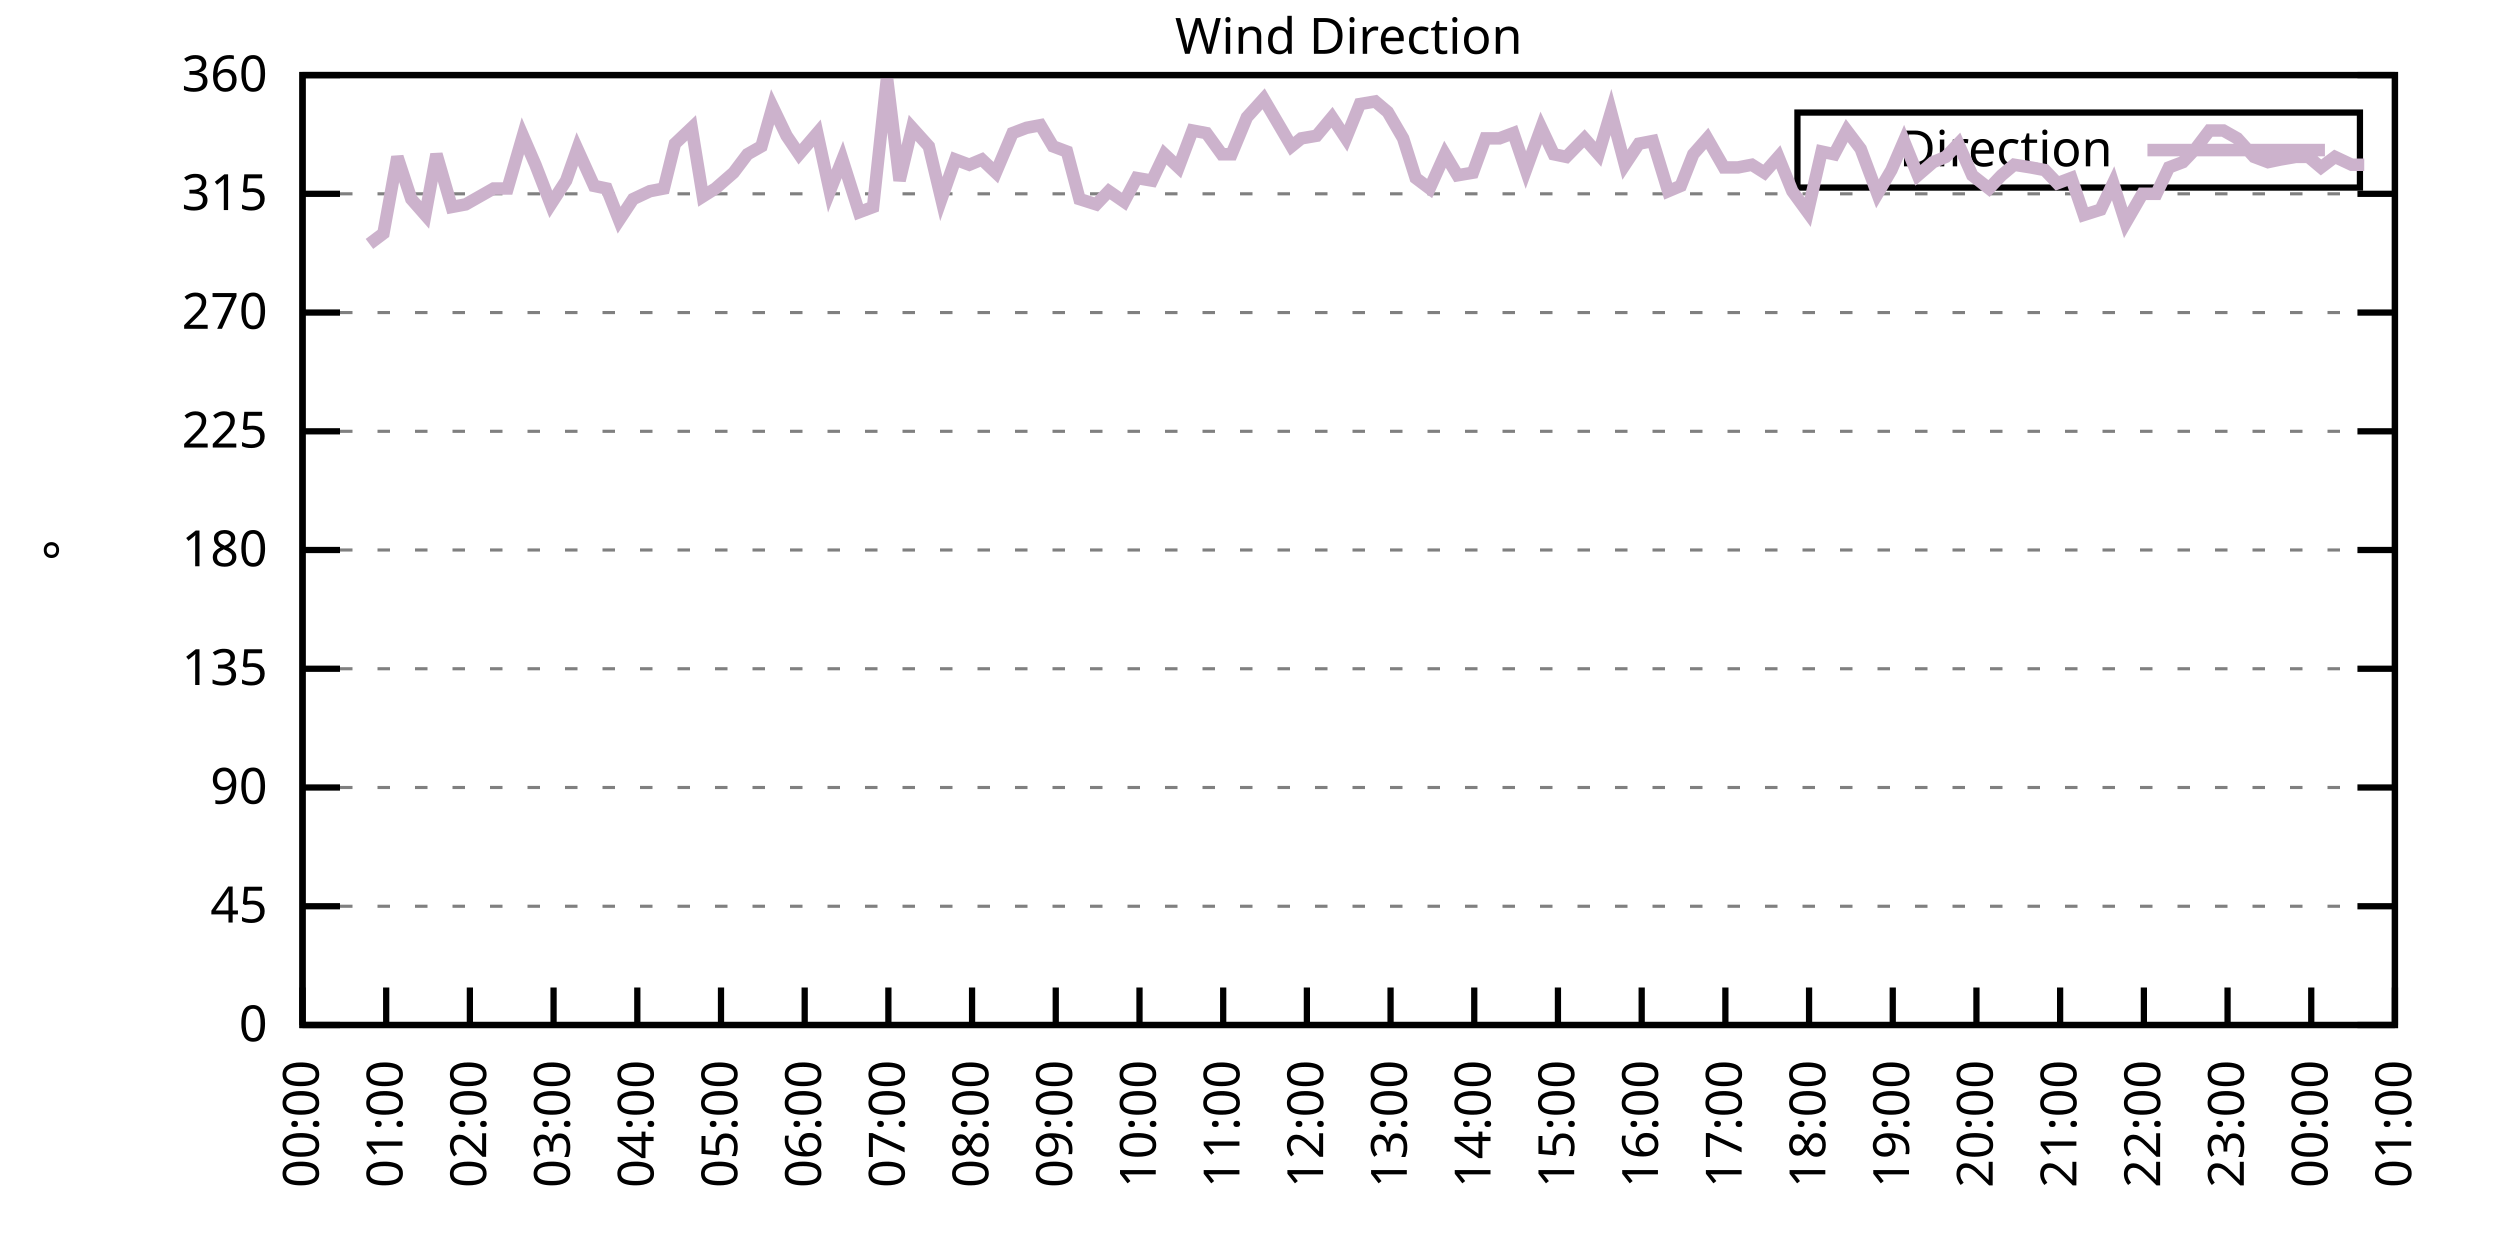
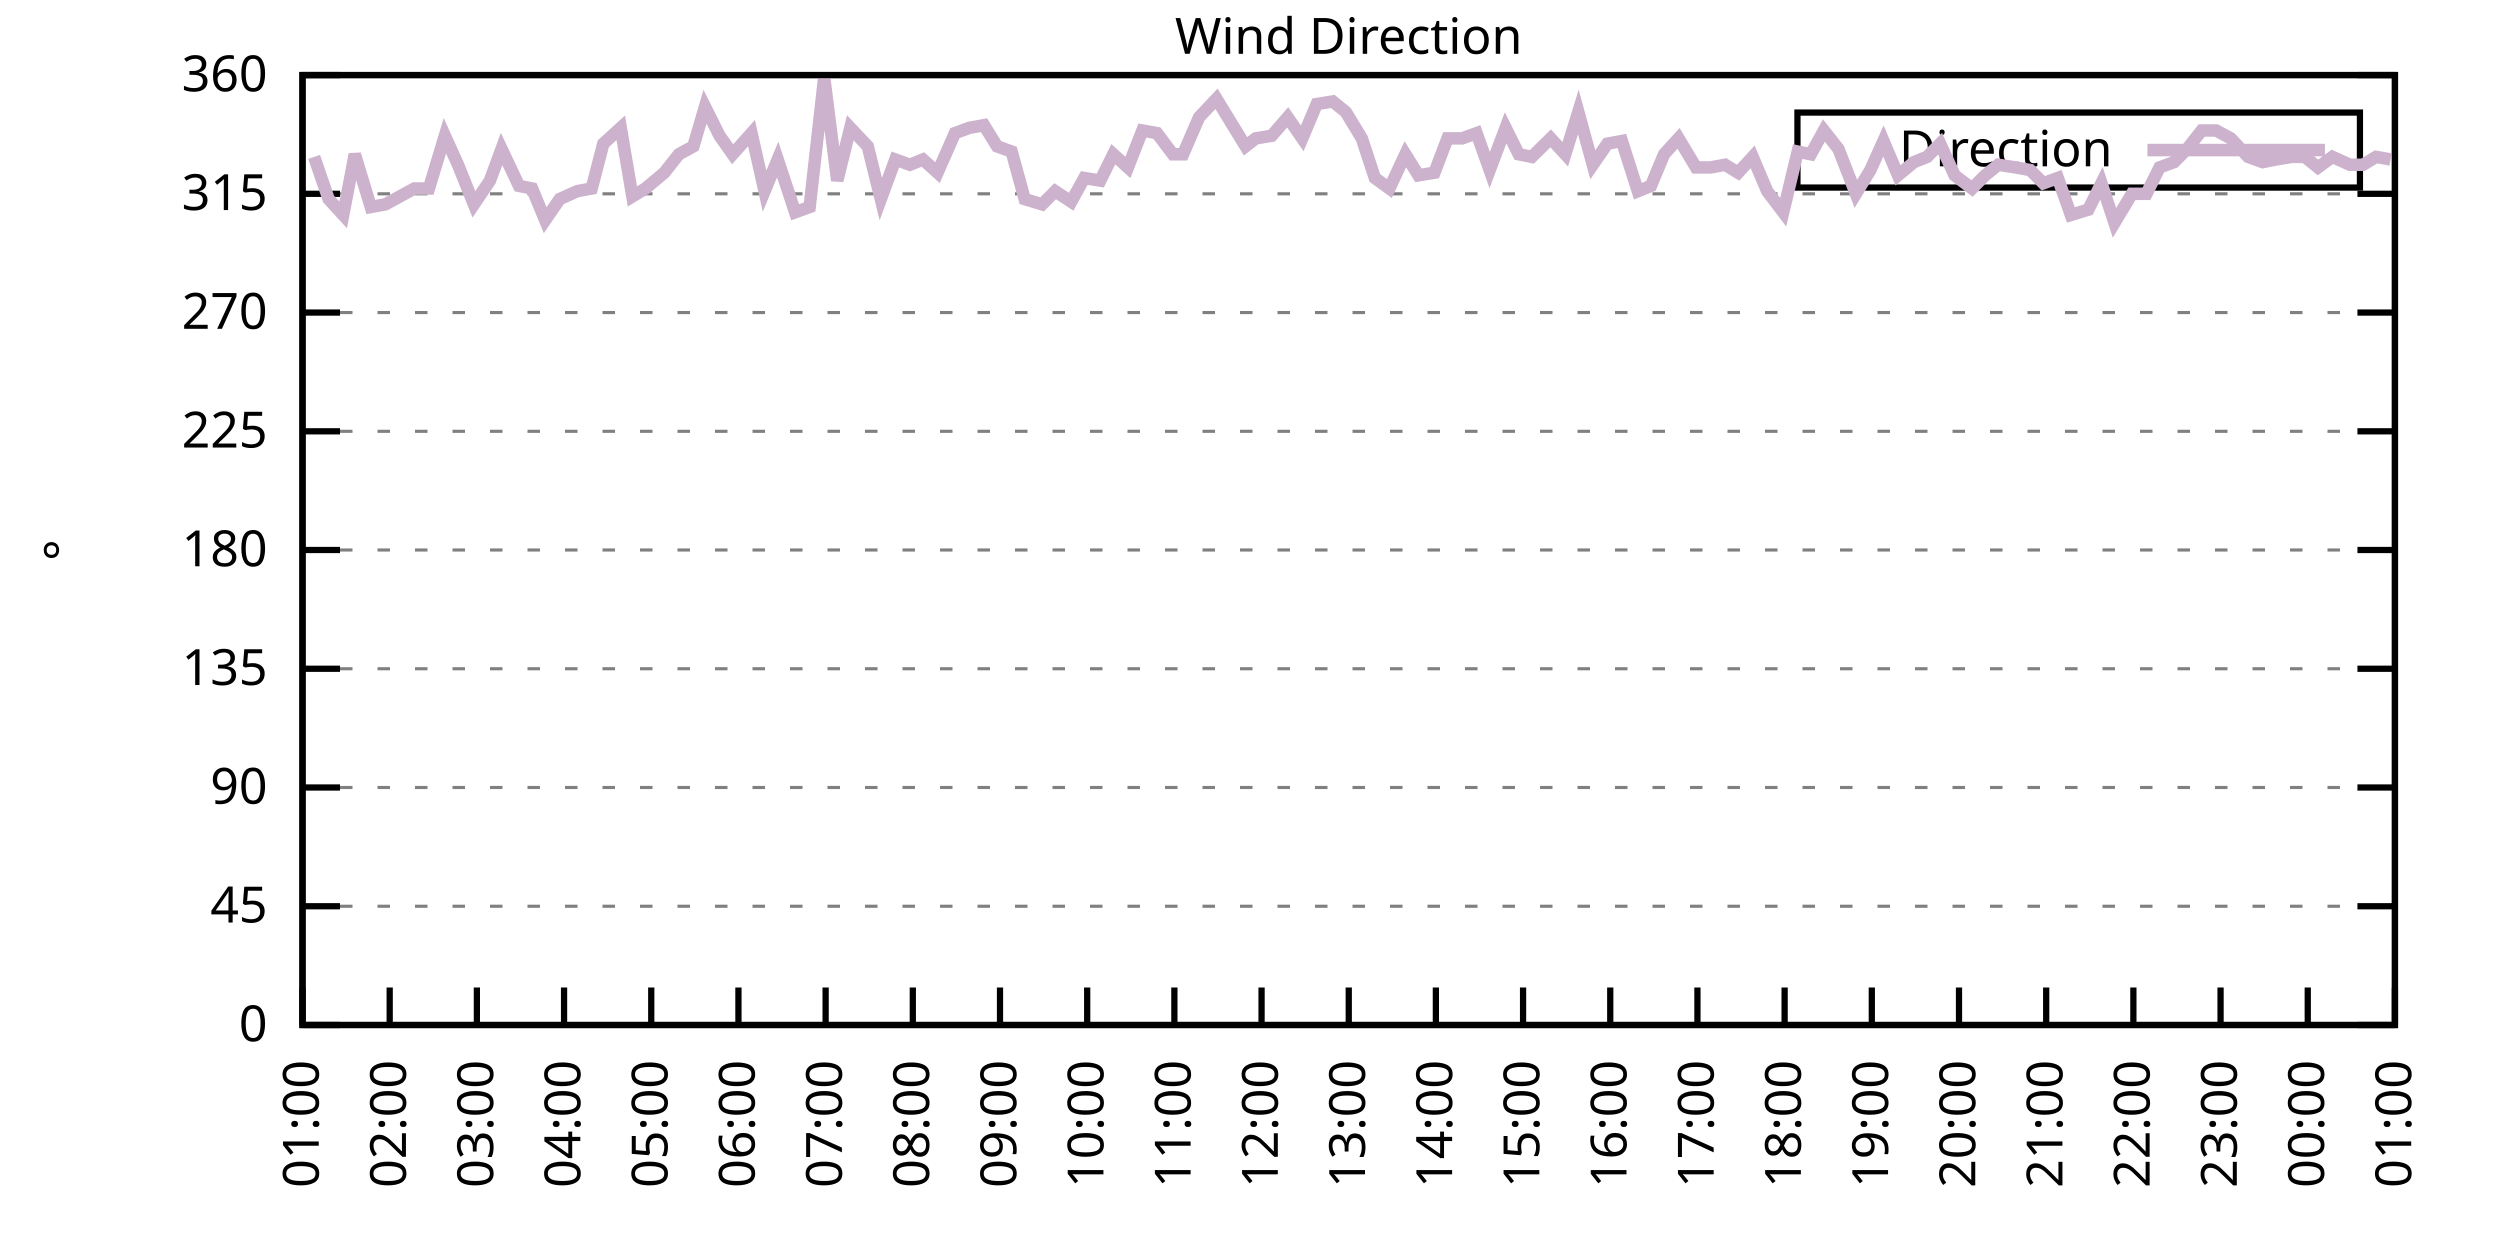
<svg xmlns="http://www.w3.org/2000/svg" xmlns:xlink="http://www.w3.org/1999/xlink" width="400" height="200" viewBox="0 0 400 200">
  <g id="gnuplot_canvas">
    <rect x="0" y="0" width="400" height="200" fill="none" />
    <defs>
      <circle id="gpDot" r="0.5" stroke-width="0.5" stroke="currentColor" />
      <path id="gpPt0" stroke-width="0.333" stroke="currentColor" d="M-1,0 h2 M0,-1 v2" />
      <path id="gpPt1" stroke-width="0.333" stroke="currentColor" d="M-1,-1 L1,1 M1,-1 L-1,1" />
      <path id="gpPt2" stroke-width="0.333" stroke="currentColor" d="M-1,0 L1,0 M0,-1 L0,1 M-1,-1 L1,1 M-1,1 L1,-1" />
      <rect id="gpPt3" stroke-width="0.333" stroke="currentColor" x="-1" y="-1" width="2" height="2" />
      <rect id="gpPt4" stroke-width="0.333" stroke="currentColor" fill="currentColor" x="-1" y="-1" width="2" height="2" />
      <circle id="gpPt5" stroke-width="0.333" stroke="currentColor" cx="0" cy="0" r="1" />
      <use xlink:href="#gpPt5" id="gpPt6" fill="currentColor" stroke="none" />
      <path id="gpPt7" stroke-width="0.333" stroke="currentColor" d="M0,-1.33 L-1.33,0.67 L1.33,0.67 z" />
      <use xlink:href="#gpPt7" id="gpPt8" fill="currentColor" stroke="none" />
      <use xlink:href="#gpPt7" id="gpPt9" stroke="currentColor" transform="rotate(180)" />
      <use xlink:href="#gpPt9" id="gpPt10" fill="currentColor" stroke="none" />
      <use xlink:href="#gpPt3" id="gpPt11" stroke="currentColor" transform="rotate(45)" />
      <use xlink:href="#gpPt11" id="gpPt12" fill="currentColor" stroke="none" />
      <path id="gpPt13" stroke-width="0.333" stroke="currentColor" d="M0,1.330 L1.265,0.411 L0.782,-1.067 L-0.782,-1.076 L-1.265,0.411 z" />
      <use xlink:href="#gpPt13" id="gpPt14" fill="currentColor" stroke="none" />
      <filter id="textbox" filterUnits="objectBoundingBox" x="0" y="0" height="1" width="1">
        <feFlood flood-color="white" flood-opacity="1" result="bgnd" />
        <feComposite in="SourceGraphic" in2="bgnd" operator="atop" />
      </filter>
      <filter id="greybox" filterUnits="objectBoundingBox" x="0" y="0" height="1" width="1">
        <feFlood flood-color="lightgrey" flood-opacity="1" result="grey" />
        <feComposite in="SourceGraphic" in2="grey" operator="atop" />
      </filter>
    </defs>
    <g fill="none" color="white" stroke="currentColor" stroke-width="1.00" stroke-linecap="butt" stroke-linejoin="miter">
</g>
    <g fill="none" color="black" stroke="currentColor" stroke-width="1.00" stroke-linecap="butt" stroke-linejoin="miter">
      <g stroke="none" shape-rendering="crispEdges">
        <polygon fill="rgb(255, 255, 255)" points="48.40,164.00 383.18,164.00 383.18,12.02 48.40,12.02 " />
      </g>
    </g>
    <g fill="none" color="black" stroke="currentColor" stroke-width="1.00" stroke-linecap="butt" stroke-linejoin="miter">
</g>
    <g fill="none" color="black" stroke="black" stroke-width="0.50" stroke-linecap="butt" stroke-linejoin="miter">
</g>
    <g fill="none" color="gray" stroke="currentColor" stroke-width="0.50" stroke-linecap="butt" stroke-linejoin="miter">
      <path stroke="gray" stroke-dasharray="2,4" class="gridline" d="M48.40,164.00 L383.19,164.00  " />
    </g>
    <g fill="none" color="gray" stroke="gray" stroke-width="1.00" stroke-linecap="butt" stroke-linejoin="miter">
</g>
    <g fill="none" color="black" stroke="currentColor" stroke-width="1.00" stroke-linecap="butt" stroke-linejoin="miter">
      <path stroke="black" d="M48.40,164.00 L54.40,164.00 M383.19,164.00 L377.19,164.00  " />
      <g transform="translate(42.80,166.60)" stroke="none" fill="black" font-family="Sans" font-size="8.00" text-anchor="end">
        <text>
          <tspan font-family="Sans"> 0</tspan>
        </text>
      </g>
    </g>
    <g fill="none" color="black" stroke="currentColor" stroke-width="1.00" stroke-linecap="butt" stroke-linejoin="miter">
</g>
    <g fill="none" color="black" stroke="black" stroke-width="0.50" stroke-linecap="butt" stroke-linejoin="miter">
</g>
    <g fill="none" color="gray" stroke="currentColor" stroke-width="0.50" stroke-linecap="butt" stroke-linejoin="miter">
      <path stroke="gray" stroke-dasharray="2,4" class="gridline" d="M48.40,145.00 L383.19,145.00  " />
    </g>
    <g fill="none" color="gray" stroke="gray" stroke-width="1.00" stroke-linecap="butt" stroke-linejoin="miter">
</g>
    <g fill="none" color="black" stroke="currentColor" stroke-width="1.00" stroke-linecap="butt" stroke-linejoin="miter">
      <path stroke="black" d="M48.40,145.00 L54.40,145.00 M383.19,145.00 L377.19,145.00  " />
      <g transform="translate(42.80,147.60)" stroke="none" fill="black" font-family="Sans" font-size="8.00" text-anchor="end">
        <text>
          <tspan font-family="Sans"> 45</tspan>
        </text>
      </g>
    </g>
    <g fill="none" color="black" stroke="currentColor" stroke-width="1.00" stroke-linecap="butt" stroke-linejoin="miter">
</g>
    <g fill="none" color="black" stroke="black" stroke-width="0.50" stroke-linecap="butt" stroke-linejoin="miter">
</g>
    <g fill="none" color="gray" stroke="currentColor" stroke-width="0.50" stroke-linecap="butt" stroke-linejoin="miter">
      <path stroke="gray" stroke-dasharray="2,4" class="gridline" d="M48.40,126.00 L383.19,126.00  " />
    </g>
    <g fill="none" color="gray" stroke="gray" stroke-width="1.00" stroke-linecap="butt" stroke-linejoin="miter">
</g>
    <g fill="none" color="black" stroke="currentColor" stroke-width="1.00" stroke-linecap="butt" stroke-linejoin="miter">
      <path stroke="black" d="M48.40,126.00 L54.40,126.00 M383.19,126.00 L377.19,126.00  " />
      <g transform="translate(42.80,128.60)" stroke="none" fill="black" font-family="Sans" font-size="8.00" text-anchor="end">
        <text>
          <tspan font-family="Sans"> 90</tspan>
        </text>
      </g>
    </g>
    <g fill="none" color="black" stroke="currentColor" stroke-width="1.00" stroke-linecap="butt" stroke-linejoin="miter">
</g>
    <g fill="none" color="black" stroke="black" stroke-width="0.50" stroke-linecap="butt" stroke-linejoin="miter">
</g>
    <g fill="none" color="gray" stroke="currentColor" stroke-width="0.50" stroke-linecap="butt" stroke-linejoin="miter">
      <path stroke="gray" stroke-dasharray="2,4" class="gridline" d="M48.40,107.00 L383.19,107.00  " />
    </g>
    <g fill="none" color="gray" stroke="gray" stroke-width="1.00" stroke-linecap="butt" stroke-linejoin="miter">
</g>
    <g fill="none" color="black" stroke="currentColor" stroke-width="1.00" stroke-linecap="butt" stroke-linejoin="miter">
      <path stroke="black" d="M48.40,107.00 L54.40,107.00 M383.19,107.00 L377.19,107.00  " />
      <g transform="translate(42.80,109.60)" stroke="none" fill="black" font-family="Sans" font-size="8.00" text-anchor="end">
        <text>
          <tspan font-family="Sans"> 135</tspan>
        </text>
      </g>
    </g>
    <g fill="none" color="black" stroke="currentColor" stroke-width="1.00" stroke-linecap="butt" stroke-linejoin="miter">
</g>
    <g fill="none" color="black" stroke="black" stroke-width="0.50" stroke-linecap="butt" stroke-linejoin="miter">
</g>
    <g fill="none" color="gray" stroke="currentColor" stroke-width="0.50" stroke-linecap="butt" stroke-linejoin="miter">
      <path stroke="gray" stroke-dasharray="2,4" class="gridline" d="M48.40,88.00 L383.19,88.00  " />
    </g>
    <g fill="none" color="gray" stroke="gray" stroke-width="1.00" stroke-linecap="butt" stroke-linejoin="miter">
</g>
    <g fill="none" color="black" stroke="currentColor" stroke-width="1.00" stroke-linecap="butt" stroke-linejoin="miter">
      <path stroke="black" d="M48.40,88.00 L54.40,88.00 M383.19,88.00 L377.19,88.00  " />
      <g transform="translate(42.80,90.60)" stroke="none" fill="black" font-family="Sans" font-size="8.00" text-anchor="end">
        <text>
          <tspan font-family="Sans"> 180</tspan>
        </text>
      </g>
    </g>
    <g fill="none" color="black" stroke="currentColor" stroke-width="1.00" stroke-linecap="butt" stroke-linejoin="miter">
</g>
    <g fill="none" color="black" stroke="black" stroke-width="0.50" stroke-linecap="butt" stroke-linejoin="miter">
</g>
    <g fill="none" color="gray" stroke="currentColor" stroke-width="0.50" stroke-linecap="butt" stroke-linejoin="miter">
      <path stroke="gray" stroke-dasharray="2,4" class="gridline" d="M48.40,69.01 L383.19,69.01  " />
    </g>
    <g fill="none" color="gray" stroke="gray" stroke-width="1.00" stroke-linecap="butt" stroke-linejoin="miter">
</g>
    <g fill="none" color="black" stroke="currentColor" stroke-width="1.00" stroke-linecap="butt" stroke-linejoin="miter">
      <path stroke="black" d="M48.40,69.01 L54.40,69.01 M383.19,69.01 L377.19,69.01  " />
      <g transform="translate(42.80,71.61)" stroke="none" fill="black" font-family="Sans" font-size="8.00" text-anchor="end">
        <text>
          <tspan font-family="Sans"> 225</tspan>
        </text>
      </g>
    </g>
    <g fill="none" color="black" stroke="currentColor" stroke-width="1.00" stroke-linecap="butt" stroke-linejoin="miter">
</g>
    <g fill="none" color="black" stroke="black" stroke-width="0.50" stroke-linecap="butt" stroke-linejoin="miter">
</g>
    <g fill="none" color="gray" stroke="currentColor" stroke-width="0.50" stroke-linecap="butt" stroke-linejoin="miter">
      <path stroke="gray" stroke-dasharray="2,4" class="gridline" d="M48.40,50.01 L383.19,50.01  " />
    </g>
    <g fill="none" color="gray" stroke="gray" stroke-width="1.00" stroke-linecap="butt" stroke-linejoin="miter">
</g>
    <g fill="none" color="black" stroke="currentColor" stroke-width="1.00" stroke-linecap="butt" stroke-linejoin="miter">
      <path stroke="black" d="M48.40,50.01 L54.40,50.01 M383.19,50.01 L377.19,50.01  " />
      <g transform="translate(42.80,52.61)" stroke="none" fill="black" font-family="Sans" font-size="8.00" text-anchor="end">
        <text>
          <tspan font-family="Sans"> 270</tspan>
        </text>
      </g>
    </g>
    <g fill="none" color="black" stroke="currentColor" stroke-width="1.00" stroke-linecap="butt" stroke-linejoin="miter">
</g>
    <g fill="none" color="black" stroke="black" stroke-width="0.50" stroke-linecap="butt" stroke-linejoin="miter">
</g>
    <g fill="none" color="gray" stroke="currentColor" stroke-width="0.50" stroke-linecap="butt" stroke-linejoin="miter">
      <path stroke="gray" stroke-dasharray="2,4" class="gridline" d="M48.40,31.01 L383.19,31.01  " />
    </g>
    <g fill="none" color="gray" stroke="gray" stroke-width="1.00" stroke-linecap="butt" stroke-linejoin="miter">
</g>
    <g fill="none" color="black" stroke="currentColor" stroke-width="1.00" stroke-linecap="butt" stroke-linejoin="miter">
      <path stroke="black" d="M48.40,31.01 L54.40,31.01 M383.19,31.01 L377.19,31.01  " />
      <g transform="translate(42.80,33.61)" stroke="none" fill="black" font-family="Sans" font-size="8.00" text-anchor="end">
        <text>
          <tspan font-family="Sans"> 315</tspan>
        </text>
      </g>
    </g>
    <g fill="none" color="black" stroke="currentColor" stroke-width="1.00" stroke-linecap="butt" stroke-linejoin="miter">
</g>
    <g fill="none" color="black" stroke="black" stroke-width="0.50" stroke-linecap="butt" stroke-linejoin="miter">
</g>
    <g fill="none" color="gray" stroke="currentColor" stroke-width="0.50" stroke-linecap="butt" stroke-linejoin="miter">
      <path stroke="gray" stroke-dasharray="2,4" class="gridline" d="M48.40,12.01 L383.19,12.01  " />
    </g>
    <g fill="none" color="gray" stroke="gray" stroke-width="1.00" stroke-linecap="butt" stroke-linejoin="miter">
</g>
    <g fill="none" color="black" stroke="currentColor" stroke-width="1.00" stroke-linecap="butt" stroke-linejoin="miter">
      <path stroke="black" d="M48.40,12.01 L54.40,12.01 M383.19,12.01 L377.19,12.01  " />
      <g transform="translate(42.80,14.61)" stroke="none" fill="black" font-family="Sans" font-size="8.00" text-anchor="end">
        <text>
          <tspan font-family="Sans"> 360</tspan>
        </text>
      </g>
    </g>
    <g fill="none" color="black" stroke="currentColor" stroke-width="1.00" stroke-linecap="butt" stroke-linejoin="miter">
      <path stroke="black" d="M48.40,164.00 L48.40,158.00  " />
      <g transform="translate(51.00,169.60) rotate(270.00)" stroke="none" fill="black" font-family="Sans" font-size="8.00" text-anchor="end">
        <text>
-           <tspan font-family="Sans">00:00</tspan>
-         </text>
-       </g>
-     </g>
-     <g fill="none" color="black" stroke="currentColor" stroke-width="1.00" stroke-linecap="butt" stroke-linejoin="miter">
-       <path stroke="black" d="M61.79,164.00 L61.79,158.00  " />
-       <g transform="translate(64.39,169.60) rotate(270.00)" stroke="none" fill="black" font-family="Sans" font-size="8.00" text-anchor="end">
-         <text>
          <tspan font-family="Sans">01:00</tspan>
        </text>
      </g>
    </g>
    <g fill="none" color="black" stroke="currentColor" stroke-width="1.00" stroke-linecap="butt" stroke-linejoin="miter">
-       <path stroke="black" d="M75.18,164.00 L75.18,158.00  " />
-       <g transform="translate(77.78,169.60) rotate(270.00)" stroke="none" fill="black" font-family="Sans" font-size="8.00" text-anchor="end">
+       <path stroke="black" d="M62.35,164.00 L62.35,158.00  " />
+       <g transform="translate(64.95,169.60) rotate(270.00)" stroke="none" fill="black" font-family="Sans" font-size="8.00" text-anchor="end">
        <text>
          <tspan font-family="Sans">02:00</tspan>
        </text>
      </g>
    </g>
    <g fill="none" color="black" stroke="currentColor" stroke-width="1.00" stroke-linecap="butt" stroke-linejoin="miter">
-       <path stroke="black" d="M88.57,164.00 L88.57,158.00  " />
-       <g transform="translate(91.17,169.60) rotate(270.00)" stroke="none" fill="black" font-family="Sans" font-size="8.00" text-anchor="end">
+       <path stroke="black" d="M76.30,164.00 L76.30,158.00  " />
+       <g transform="translate(78.90,169.60) rotate(270.00)" stroke="none" fill="black" font-family="Sans" font-size="8.00" text-anchor="end">
        <text>
          <tspan font-family="Sans">03:00</tspan>
        </text>
      </g>
    </g>
    <g fill="none" color="black" stroke="currentColor" stroke-width="1.00" stroke-linecap="butt" stroke-linejoin="miter">
-       <path stroke="black" d="M101.97,164.00 L101.97,158.00  " />
-       <g transform="translate(104.57,169.60) rotate(270.00)" stroke="none" fill="black" font-family="Sans" font-size="8.00" text-anchor="end">
+       <path stroke="black" d="M90.25,164.00 L90.25,158.00  " />
+       <g transform="translate(92.85,169.60) rotate(270.00)" stroke="none" fill="black" font-family="Sans" font-size="8.00" text-anchor="end">
        <text>
          <tspan font-family="Sans">04:00</tspan>
        </text>
      </g>
    </g>
    <g fill="none" color="black" stroke="currentColor" stroke-width="1.00" stroke-linecap="butt" stroke-linejoin="miter">
-       <path stroke="black" d="M115.36,164.00 L115.36,158.00  " />
-       <g transform="translate(117.96,169.60) rotate(270.00)" stroke="none" fill="black" font-family="Sans" font-size="8.00" text-anchor="end">
+       <path stroke="black" d="M104.20,164.00 L104.20,158.00  " />
+       <g transform="translate(106.80,169.60) rotate(270.00)" stroke="none" fill="black" font-family="Sans" font-size="8.00" text-anchor="end">
        <text>
          <tspan font-family="Sans">05:00</tspan>
        </text>
      </g>
    </g>
    <g fill="none" color="black" stroke="currentColor" stroke-width="1.00" stroke-linecap="butt" stroke-linejoin="miter">
-       <path stroke="black" d="M128.75,164.00 L128.75,158.00  " />
-       <g transform="translate(131.35,169.60) rotate(270.00)" stroke="none" fill="black" font-family="Sans" font-size="8.00" text-anchor="end">
+       <path stroke="black" d="M118.15,164.00 L118.15,158.00  " />
+       <g transform="translate(120.75,169.60) rotate(270.00)" stroke="none" fill="black" font-family="Sans" font-size="8.00" text-anchor="end">
        <text>
          <tspan font-family="Sans">06:00</tspan>
        </text>
      </g>
    </g>
    <g fill="none" color="black" stroke="currentColor" stroke-width="1.00" stroke-linecap="butt" stroke-linejoin="miter">
-       <path stroke="black" d="M142.14,164.00 L142.14,158.00  " />
-       <g transform="translate(144.74,169.60) rotate(270.00)" stroke="none" fill="black" font-family="Sans" font-size="8.00" text-anchor="end">
+       <path stroke="black" d="M132.10,164.00 L132.10,158.00  " />
+       <g transform="translate(134.70,169.60) rotate(270.00)" stroke="none" fill="black" font-family="Sans" font-size="8.00" text-anchor="end">
        <text>
          <tspan font-family="Sans">07:00</tspan>
        </text>
      </g>
    </g>
    <g fill="none" color="black" stroke="currentColor" stroke-width="1.00" stroke-linecap="butt" stroke-linejoin="miter">
-       <path stroke="black" d="M155.53,164.00 L155.53,158.00  " />
-       <g transform="translate(158.13,169.60) rotate(270.00)" stroke="none" fill="black" font-family="Sans" font-size="8.00" text-anchor="end">
+       <path stroke="black" d="M146.05,164.00 L146.05,158.00  " />
+       <g transform="translate(148.65,169.60) rotate(270.00)" stroke="none" fill="black" font-family="Sans" font-size="8.00" text-anchor="end">
        <text>
          <tspan font-family="Sans">08:00</tspan>
        </text>
      </g>
    </g>
    <g fill="none" color="black" stroke="currentColor" stroke-width="1.00" stroke-linecap="butt" stroke-linejoin="miter">
-       <path stroke="black" d="M168.92,164.00 L168.92,158.00  " />
-       <g transform="translate(171.52,169.60) rotate(270.00)" stroke="none" fill="black" font-family="Sans" font-size="8.00" text-anchor="end">
+       <path stroke="black" d="M160.00,164.00 L160.00,158.00  " />
+       <g transform="translate(162.60,169.60) rotate(270.00)" stroke="none" fill="black" font-family="Sans" font-size="8.00" text-anchor="end">
        <text>
          <tspan font-family="Sans">09:00</tspan>
        </text>
      </g>
    </g>
    <g fill="none" color="black" stroke="currentColor" stroke-width="1.00" stroke-linecap="butt" stroke-linejoin="miter">
-       <path stroke="black" d="M182.32,164.00 L182.32,158.00  " />
-       <g transform="translate(184.92,169.60) rotate(270.00)" stroke="none" fill="black" font-family="Sans" font-size="8.00" text-anchor="end">
+       <path stroke="black" d="M173.95,164.00 L173.95,158.00  " />
+       <g transform="translate(176.55,169.60) rotate(270.00)" stroke="none" fill="black" font-family="Sans" font-size="8.00" text-anchor="end">
        <text>
          <tspan font-family="Sans">10:00</tspan>
        </text>
      </g>
    </g>
    <g fill="none" color="black" stroke="currentColor" stroke-width="1.00" stroke-linecap="butt" stroke-linejoin="miter">
-       <path stroke="black" d="M195.71,164.00 L195.71,158.00  " />
-       <g transform="translate(198.31,169.60) rotate(270.00)" stroke="none" fill="black" font-family="Sans" font-size="8.00" text-anchor="end">
+       <path stroke="black" d="M187.90,164.00 L187.90,158.00  " />
+       <g transform="translate(190.50,169.60) rotate(270.00)" stroke="none" fill="black" font-family="Sans" font-size="8.00" text-anchor="end">
        <text>
          <tspan font-family="Sans">11:00</tspan>
        </text>
      </g>
    </g>
    <g fill="none" color="black" stroke="currentColor" stroke-width="1.00" stroke-linecap="butt" stroke-linejoin="miter">
-       <path stroke="black" d="M209.10,164.00 L209.10,158.00  " />
-       <g transform="translate(211.70,169.60) rotate(270.00)" stroke="none" fill="black" font-family="Sans" font-size="8.00" text-anchor="end">
+       <path stroke="black" d="M201.85,164.00 L201.85,158.00  " />
+       <g transform="translate(204.45,169.60) rotate(270.00)" stroke="none" fill="black" font-family="Sans" font-size="8.00" text-anchor="end">
        <text>
          <tspan font-family="Sans">12:00</tspan>
        </text>
      </g>
    </g>
    <g fill="none" color="black" stroke="currentColor" stroke-width="1.00" stroke-linecap="butt" stroke-linejoin="miter">
-       <path stroke="black" d="M222.49,164.00 L222.49,158.00  " />
-       <g transform="translate(225.09,169.60) rotate(270.00)" stroke="none" fill="black" font-family="Sans" font-size="8.00" text-anchor="end">
+       <path stroke="black" d="M215.80,164.00 L215.80,158.00  " />
+       <g transform="translate(218.40,169.60) rotate(270.00)" stroke="none" fill="black" font-family="Sans" font-size="8.00" text-anchor="end">
        <text>
          <tspan font-family="Sans">13:00</tspan>
        </text>
      </g>
    </g>
    <g fill="none" color="black" stroke="currentColor" stroke-width="1.00" stroke-linecap="butt" stroke-linejoin="miter">
-       <path stroke="black" d="M235.88,164.00 L235.88,158.00  " />
-       <g transform="translate(238.48,169.60) rotate(270.00)" stroke="none" fill="black" font-family="Sans" font-size="8.00" text-anchor="end">
+       <path stroke="black" d="M229.74,164.00 L229.74,158.00  " />
+       <g transform="translate(232.34,169.60) rotate(270.00)" stroke="none" fill="black" font-family="Sans" font-size="8.00" text-anchor="end">
        <text>
          <tspan font-family="Sans">14:00</tspan>
        </text>
      </g>
    </g>
    <g fill="none" color="black" stroke="currentColor" stroke-width="1.00" stroke-linecap="butt" stroke-linejoin="miter">
-       <path stroke="black" d="M249.27,164.00 L249.27,158.00  " />
-       <g transform="translate(251.87,169.60) rotate(270.00)" stroke="none" fill="black" font-family="Sans" font-size="8.00" text-anchor="end">
+       <path stroke="black" d="M243.69,164.00 L243.69,158.00  " />
+       <g transform="translate(246.29,169.60) rotate(270.00)" stroke="none" fill="black" font-family="Sans" font-size="8.00" text-anchor="end">
        <text>
          <tspan font-family="Sans">15:00</tspan>
        </text>
      </g>
    </g>
    <g fill="none" color="black" stroke="currentColor" stroke-width="1.00" stroke-linecap="butt" stroke-linejoin="miter">
-       <path stroke="black" d="M262.67,164.00 L262.67,158.00  " />
-       <g transform="translate(265.27,169.60) rotate(270.00)" stroke="none" fill="black" font-family="Sans" font-size="8.00" text-anchor="end">
+       <path stroke="black" d="M257.64,164.00 L257.64,158.00  " />
+       <g transform="translate(260.24,169.60) rotate(270.00)" stroke="none" fill="black" font-family="Sans" font-size="8.00" text-anchor="end">
        <text>
          <tspan font-family="Sans">16:00</tspan>
        </text>
      </g>
    </g>
    <g fill="none" color="black" stroke="currentColor" stroke-width="1.00" stroke-linecap="butt" stroke-linejoin="miter">
-       <path stroke="black" d="M276.06,164.00 L276.06,158.00  " />
-       <g transform="translate(278.66,169.60) rotate(270.00)" stroke="none" fill="black" font-family="Sans" font-size="8.00" text-anchor="end">
+       <path stroke="black" d="M271.59,164.00 L271.59,158.00  " />
+       <g transform="translate(274.19,169.60) rotate(270.00)" stroke="none" fill="black" font-family="Sans" font-size="8.00" text-anchor="end">
        <text>
          <tspan font-family="Sans">17:00</tspan>
        </text>
      </g>
    </g>
    <g fill="none" color="black" stroke="currentColor" stroke-width="1.00" stroke-linecap="butt" stroke-linejoin="miter">
-       <path stroke="black" d="M289.45,164.00 L289.45,158.00  " />
-       <g transform="translate(292.05,169.60) rotate(270.00)" stroke="none" fill="black" font-family="Sans" font-size="8.00" text-anchor="end">
+       <path stroke="black" d="M285.54,164.00 L285.54,158.00  " />
+       <g transform="translate(288.14,169.60) rotate(270.00)" stroke="none" fill="black" font-family="Sans" font-size="8.00" text-anchor="end">
        <text>
          <tspan font-family="Sans">18:00</tspan>
        </text>
      </g>
    </g>
    <g fill="none" color="black" stroke="currentColor" stroke-width="1.00" stroke-linecap="butt" stroke-linejoin="miter">
-       <path stroke="black" d="M302.84,164.00 L302.84,158.00  " />
-       <g transform="translate(305.44,169.60) rotate(270.00)" stroke="none" fill="black" font-family="Sans" font-size="8.00" text-anchor="end">
+       <path stroke="black" d="M299.49,164.00 L299.49,158.00  " />
+       <g transform="translate(302.09,169.60) rotate(270.00)" stroke="none" fill="black" font-family="Sans" font-size="8.00" text-anchor="end">
        <text>
          <tspan font-family="Sans">19:00</tspan>
        </text>
      </g>
    </g>
    <g fill="none" color="black" stroke="currentColor" stroke-width="1.00" stroke-linecap="butt" stroke-linejoin="miter">
-       <path stroke="black" d="M316.23,164.00 L316.23,158.00  " />
-       <g transform="translate(318.83,169.60) rotate(270.00)" stroke="none" fill="black" font-family="Sans" font-size="8.00" text-anchor="end">
+       <path stroke="black" d="M313.44,164.00 L313.44,158.00  " />
+       <g transform="translate(316.04,169.60) rotate(270.00)" stroke="none" fill="black" font-family="Sans" font-size="8.00" text-anchor="end">
        <text>
          <tspan font-family="Sans">20:00</tspan>
        </text>
      </g>
    </g>
    <g fill="none" color="black" stroke="currentColor" stroke-width="1.00" stroke-linecap="butt" stroke-linejoin="miter">
-       <path stroke="black" d="M329.62,164.00 L329.62,158.00  " />
-       <g transform="translate(332.22,169.60) rotate(270.00)" stroke="none" fill="black" font-family="Sans" font-size="8.00" text-anchor="end">
+       <path stroke="black" d="M327.39,164.00 L327.39,158.00  " />
+       <g transform="translate(329.99,169.60) rotate(270.00)" stroke="none" fill="black" font-family="Sans" font-size="8.00" text-anchor="end">
        <text>
          <tspan font-family="Sans">21:00</tspan>
        </text>
      </g>
    </g>
    <g fill="none" color="black" stroke="currentColor" stroke-width="1.00" stroke-linecap="butt" stroke-linejoin="miter">
-       <path stroke="black" d="M343.02,164.00 L343.02,158.00  " />
-       <g transform="translate(345.62,169.60) rotate(270.00)" stroke="none" fill="black" font-family="Sans" font-size="8.00" text-anchor="end">
+       <path stroke="black" d="M341.34,164.00 L341.34,158.00  " />
+       <g transform="translate(343.94,169.60) rotate(270.00)" stroke="none" fill="black" font-family="Sans" font-size="8.00" text-anchor="end">
        <text>
          <tspan font-family="Sans">22:00</tspan>
        </text>
      </g>
    </g>
    <g fill="none" color="black" stroke="currentColor" stroke-width="1.00" stroke-linecap="butt" stroke-linejoin="miter">
-       <path stroke="black" d="M356.41,164.00 L356.41,158.00  " />
-       <g transform="translate(359.01,169.60) rotate(270.00)" stroke="none" fill="black" font-family="Sans" font-size="8.00" text-anchor="end">
+       <path stroke="black" d="M355.29,164.00 L355.29,158.00  " />
+       <g transform="translate(357.89,169.60) rotate(270.00)" stroke="none" fill="black" font-family="Sans" font-size="8.00" text-anchor="end">
        <text>
          <tspan font-family="Sans">23:00</tspan>
        </text>
      </g>
    </g>
    <g fill="none" color="black" stroke="currentColor" stroke-width="1.00" stroke-linecap="butt" stroke-linejoin="miter">
-       <path stroke="black" d="M369.80,164.00 L369.80,158.00  " />
-       <g transform="translate(372.40,169.60) rotate(270.00)" stroke="none" fill="black" font-family="Sans" font-size="8.00" text-anchor="end">
+       <path stroke="black" d="M369.24,164.00 L369.24,158.00  " />
+       <g transform="translate(371.84,169.60) rotate(270.00)" stroke="none" fill="black" font-family="Sans" font-size="8.00" text-anchor="end">
        <text>
          <tspan font-family="Sans">00:00</tspan>
        </text>
      </g>
    </g>
    <g fill="none" color="black" stroke="currentColor" stroke-width="1.00" stroke-linecap="butt" stroke-linejoin="miter">
      <path stroke="black" d="M383.19,164.00 L383.19,158.00  " />
      <g transform="translate(385.79,169.60) rotate(270.00)" stroke="none" fill="black" font-family="Sans" font-size="8.00" text-anchor="end">
        <text>
          <tspan font-family="Sans">01:00</tspan>
        </text>
      </g>
    </g>
    <g fill="none" color="black" stroke="currentColor" stroke-width="1.00" stroke-linecap="butt" stroke-linejoin="miter">
</g>
    <g fill="none" color="black" stroke="currentColor" stroke-width="1.00" stroke-linecap="butt" stroke-linejoin="miter">
      <path stroke="black" d="M48.40,12.01 L48.40,164.00 L383.19,164.00 L383.19,12.01 L48.40,12.01 Z  " />
    </g>
    <g fill="none" color="black" stroke="currentColor" stroke-width="1.00" stroke-linecap="butt" stroke-linejoin="miter">
</g>
    <g fill="none" color="black" stroke="currentColor" stroke-width="1.00" stroke-linecap="butt" stroke-linejoin="miter">
      <path stroke="black" d="M287.59,30.01 L287.59,18.01 L377.59,18.01 L377.59,30.01 L287.59,30.01 Z  " />
    </g>
    <g id="Wind_direction_plot_1">
      <g fill="none" color="white" stroke="black" stroke-width="2.00" stroke-linecap="butt" stroke-linejoin="miter">
</g>
      <g fill="none" color="black" stroke="currentColor" stroke-width="2.00" stroke-linecap="butt" stroke-linejoin="miter">
        <g transform="translate(337.99,26.61)" stroke="none" fill="black" font-family="Sans" font-size="8.00" text-anchor="end">
          <text>
            <tspan font-family="Sans">Direction</tspan>
          </text>
        </g>
      </g>
      <g fill="none" color="black" stroke="currentColor" stroke-width="2.00" stroke-linecap="butt" stroke-linejoin="miter">
-         <path stroke="rgb(204, 178, 204)" d="M343.59,24.01 L371.99,24.01 M59.11,39.03 L61.35,37.34 L63.58,25.10 L65.81,31.85 L68.04,34.39 L69.83,24.68   L72.28,33.12 L74.51,32.70 L78.98,30.16 L81.21,30.16 L83.66,21.72 L85.67,26.36 L88.13,32.70 L90.58,28.90   L92.37,23.83 L95.05,29.74 L97.06,30.16 L99.06,35.23 L101.30,31.85 L103.98,30.59 L106.21,30.16 L107.99,22.99   L110.67,20.45 L112.46,31.43 L114.47,30.16 L117.37,27.63 L119.60,24.68 L121.83,23.41 L123.62,17.08 L125.85,21.72   L127.86,24.68 L130.76,21.30 L132.77,30.59 L134.78,25.52 L137.45,33.96 L139.69,33.12 L141.92,12.43 L143.93,28.90   L145.94,20.45 L148.61,23.41 L150.62,31.85 L152.85,25.52 L155.09,26.36 L157.10,25.52 L159.33,27.63 L162.01,21.30   L164.24,20.45 L166.47,20.03 L168.48,23.41 L170.71,24.25 L172.72,31.85 L175.40,32.70 L177.41,30.59 L179.86,32.28   L181.87,28.48 L184.32,28.90 L186.33,24.68 L188.57,26.79 L190.80,20.88 L193.03,21.30 L195.48,24.68 L197.05,24.68   L199.50,18.77 L202.18,15.81 L204.41,19.61 L206.64,23.41 L208.21,22.14 L210.66,21.72 L213.12,18.77 L215.35,22.14   L217.58,16.65 L220.04,16.23 L222.04,17.92 L224.50,22.14 L226.51,28.48 L228.74,30.16 L231.20,24.68 L233.20,28.05   L235.66,27.63 L237.67,22.14 L239.90,22.14 L242.13,21.30 L244.14,27.21 L246.60,20.45 L248.60,24.68 L250.61,25.10   L253.51,22.14 L255.75,24.68 L257.76,17.92 L259.99,26.36 L262.22,22.99 L264.45,22.56 L266.91,30.59 L268.92,29.74   L270.92,24.68 L273.16,22.14 L275.83,26.79 L278.07,26.79 L280.30,26.36 L282.31,27.63 L284.54,25.10 L286.77,30.59   L289.23,33.96 L291.46,24.25 L293.47,24.68 L295.48,20.88 L297.71,23.83 L300.39,31.01 L302.62,27.21 L304.63,22.56   L306.86,28.05 L309.31,25.94 L311.32,25.10 L313.33,22.99 L315.56,28.05 L318.24,30.16 L320.25,28.05 L322.26,26.36   L324.94,26.79 L327.17,27.21 L329.18,29.32 L331.41,28.48 L333.42,34.39 L336.10,33.54 L338.10,29.32 L340.11,35.65   L342.79,31.01 L345.02,31.01 L347.03,26.79 L349.26,25.94 L351.27,23.83 L353.51,20.88 L355.74,20.88 L357.97,22.14   L360.65,25.10 L362.88,25.94 L364.89,25.52 L367.34,25.10 L369.35,25.10 L371.36,26.79 L373.59,25.10 L376.27,26.36   L378.28,26.36  " />
+         <path stroke="rgb(204, 178, 204)" d="M343.59,24.01 L371.99,24.01 M50.26,25.10 L52.58,31.85 L54.91,34.39 L56.77,24.68 L59.33,33.12 L61.65,32.70   L66.30,30.16 L68.63,30.16 L71.18,21.72 L73.28,26.36 L75.83,32.70 L78.39,28.90 L80.25,23.83 L83.04,29.74   L85.13,30.16 L87.23,35.23 L89.55,31.85 L92.34,30.59 L94.67,30.16 L96.53,22.99 L99.32,20.45 L101.18,31.43   L103.27,30.16 L106.29,27.63 L108.62,24.68 L110.94,23.41 L112.80,17.08 L115.13,21.72 L117.22,24.68 L120.24,21.30   L122.33,30.59 L124.43,25.52 L127.22,33.96 L129.54,33.12 L131.87,12.43 L133.96,28.90 L136.05,20.45 L138.84,23.41   L140.93,31.85 L143.26,25.52 L145.58,26.36 L147.67,25.52 L150.00,27.63 L152.79,21.30 L155.11,20.45 L157.44,20.03   L159.53,23.41 L161.86,24.25 L163.95,31.85 L166.74,32.70 L168.83,30.59 L171.39,32.28 L173.48,28.48 L176.04,28.90   L178.13,24.68 L180.46,26.79 L182.78,20.88 L185.11,21.30 L187.66,24.68 L189.29,24.68 L191.85,18.77 L194.64,15.81   L196.96,19.61 L199.29,23.41 L200.92,22.14 L203.47,21.72 L206.03,18.77 L208.36,22.14 L210.68,16.65 L213.24,16.23   L215.33,17.92 L217.89,22.14 L219.98,28.48 L222.30,30.16 L224.86,24.68 L226.95,28.05 L229.51,27.63 L231.60,22.14   L233.93,22.14 L236.25,21.30 L238.35,27.21 L240.90,20.45 L243.00,24.68 L245.09,25.10 L248.11,22.14 L250.44,24.68   L252.53,17.92 L254.85,26.36 L257.18,22.99 L259.50,22.56 L262.06,30.59 L264.15,29.74 L266.25,24.68 L268.57,22.14   L271.36,26.79 L273.69,26.79 L276.01,26.36 L278.10,27.63 L280.43,25.10 L282.75,30.59 L285.31,33.96 L287.64,24.25   L289.73,24.68 L291.82,20.88 L294.15,23.83 L296.94,31.01 L299.26,27.21 L301.35,22.56 L303.68,28.05 L306.23,25.94   L308.33,25.10 L310.42,22.99 L312.74,28.05 L315.53,30.16 L317.63,28.05 L319.72,26.36 L322.51,26.79 L324.83,27.21   L326.93,29.32 L329.25,28.48 L331.34,34.39 L334.13,33.54 L336.23,29.32 L338.32,35.65 L341.11,31.01 L343.43,31.01   L345.53,26.79 L347.85,25.94 L349.94,23.83 L352.27,20.88 L354.59,20.88 L356.92,22.14 L359.71,25.10 L362.03,25.94   L364.13,25.52 L366.68,25.10 L368.78,25.10 L370.87,26.79 L373.19,25.10 L375.98,26.36 L378.08,26.36 L380.17,25.10   L382.49,25.52  " />
      </g>
    </g>
    <g fill="none" color="black" stroke="currentColor" stroke-width="2.00" stroke-linecap="butt" stroke-linejoin="miter">
</g>
    <g fill="none" color="black" stroke="black" stroke-width="1.00" stroke-linecap="butt" stroke-linejoin="miter">
</g>
    <g fill="none" color="black" stroke="currentColor" stroke-width="1.00" stroke-linecap="butt" stroke-linejoin="miter">
      <path stroke="black" d="M48.40,12.01 L48.40,164.00 L383.19,164.00 L383.19,12.01 L48.40,12.01 Z  " />
      <g transform="translate(12.80,88.01) rotate(270.00)" stroke="none" fill="black" font-family="Sans" font-size="8.00" text-anchor="middle">
        <text>
          <tspan font-family="Sans">°</tspan>
        </text>
      </g>
    </g>
    <g fill="none" color="black" stroke="currentColor" stroke-width="1.00" stroke-linecap="butt" stroke-linejoin="miter">
</g>
    <g fill="none" color="black" stroke="currentColor" stroke-width="1.00" stroke-linecap="butt" stroke-linejoin="miter">
      <g transform="translate(215.79,8.61)" stroke="none" fill="black" font-family="Sans" font-size="8.00" text-anchor="middle">
        <text>
          <tspan font-family="Sans">Wind Direction</tspan>
        </text>
      </g>
    </g>
    <g fill="none" color="black" stroke="currentColor" stroke-width="1.00" stroke-linecap="butt" stroke-linejoin="miter">
</g>
  </g>
</svg>
